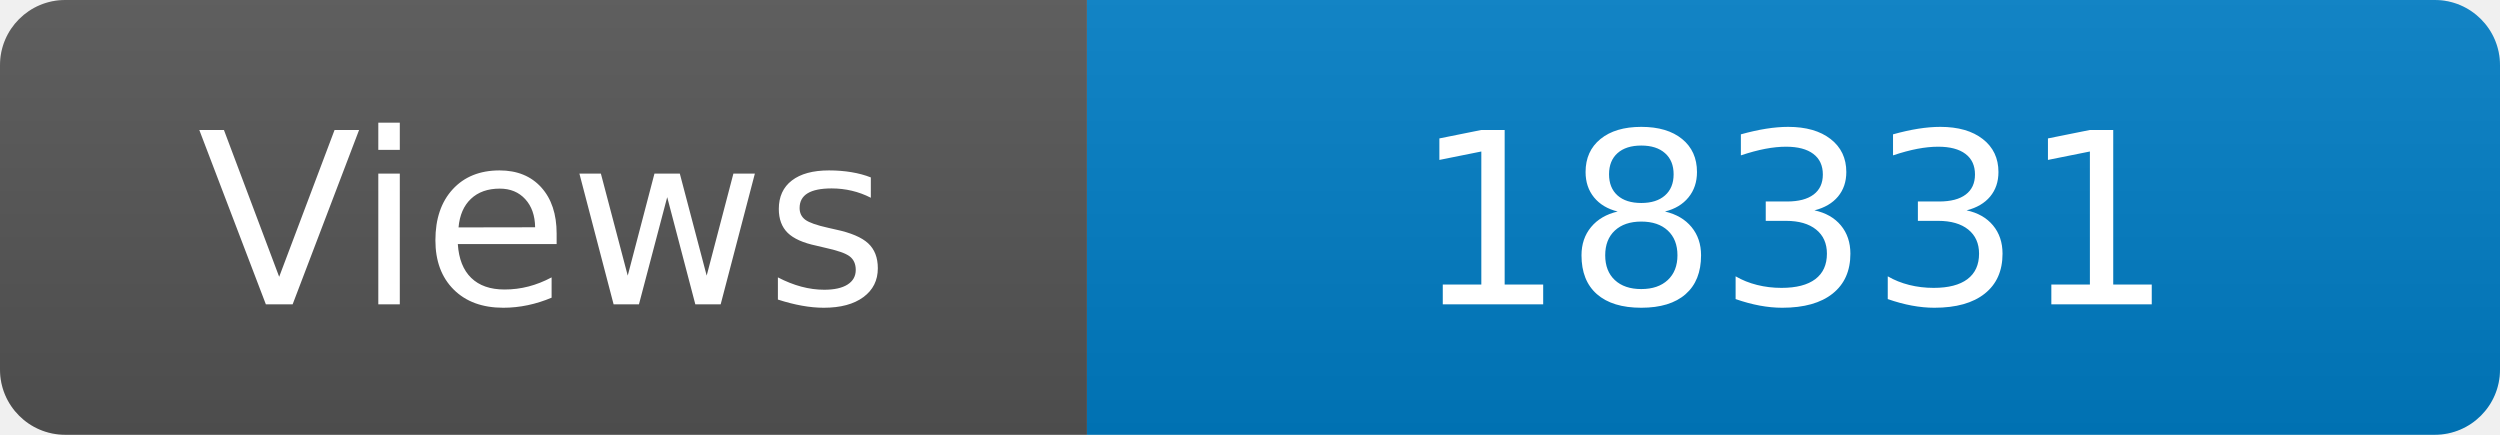
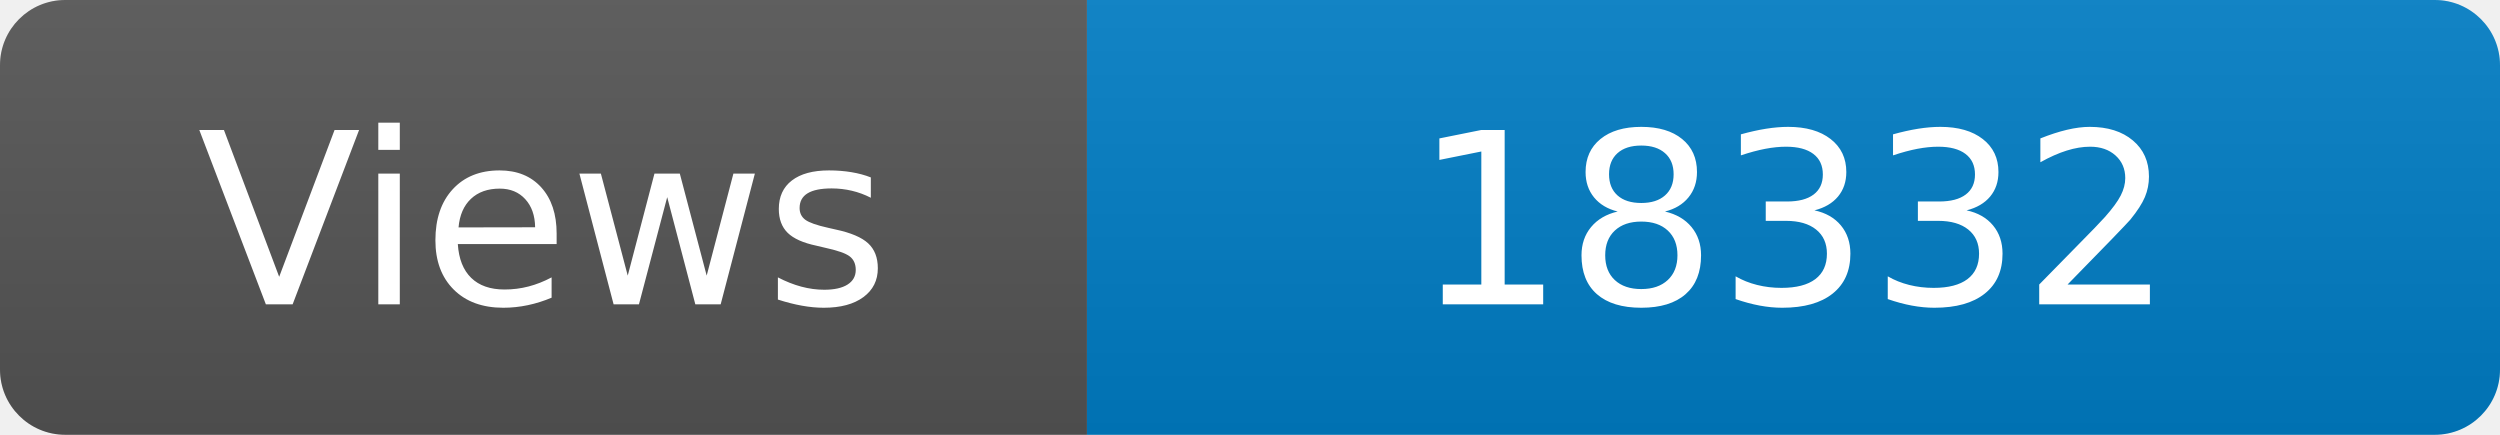
<svg xmlns="http://www.w3.org/2000/svg" width="115" height="20" role="img" aria-label="Maintained?: yes">
  <linearGradient id="s" x2="0" y2="100%">
    <stop offset="0" stop-color="#bbb" stop-opacity=".1" />
    <stop offset="1" stop-opacity=".1" />
  </linearGradient>
  <clipPath id="r">
    <rect width="115" height="20" rx="3" fill="#fff" />
  </clipPath>
  <g clip-path="url(#r)">
    <rect width="50" height="20" fill="#555" />
    <rect x="50" width="160" height="20" fill="#007ec6" />
    <rect width="115" height="20" fill="url(#s)" />
  </g>
  <g fill="#fff" text-anchor="middle" font-family="Verdana,Geneva,DejaVu Sans,sans-serif" font-size="110">
    <text x="250" y="140" transform="scale(.1)" fill="#fff">Views</text>
-     <text x="825" y="140" transform="scale(.1)" fill="#fff">18331</text>
+     <text x="825" y="140" transform="scale(.1)" fill="#fff">18332</text>
  </g>
</svg>
